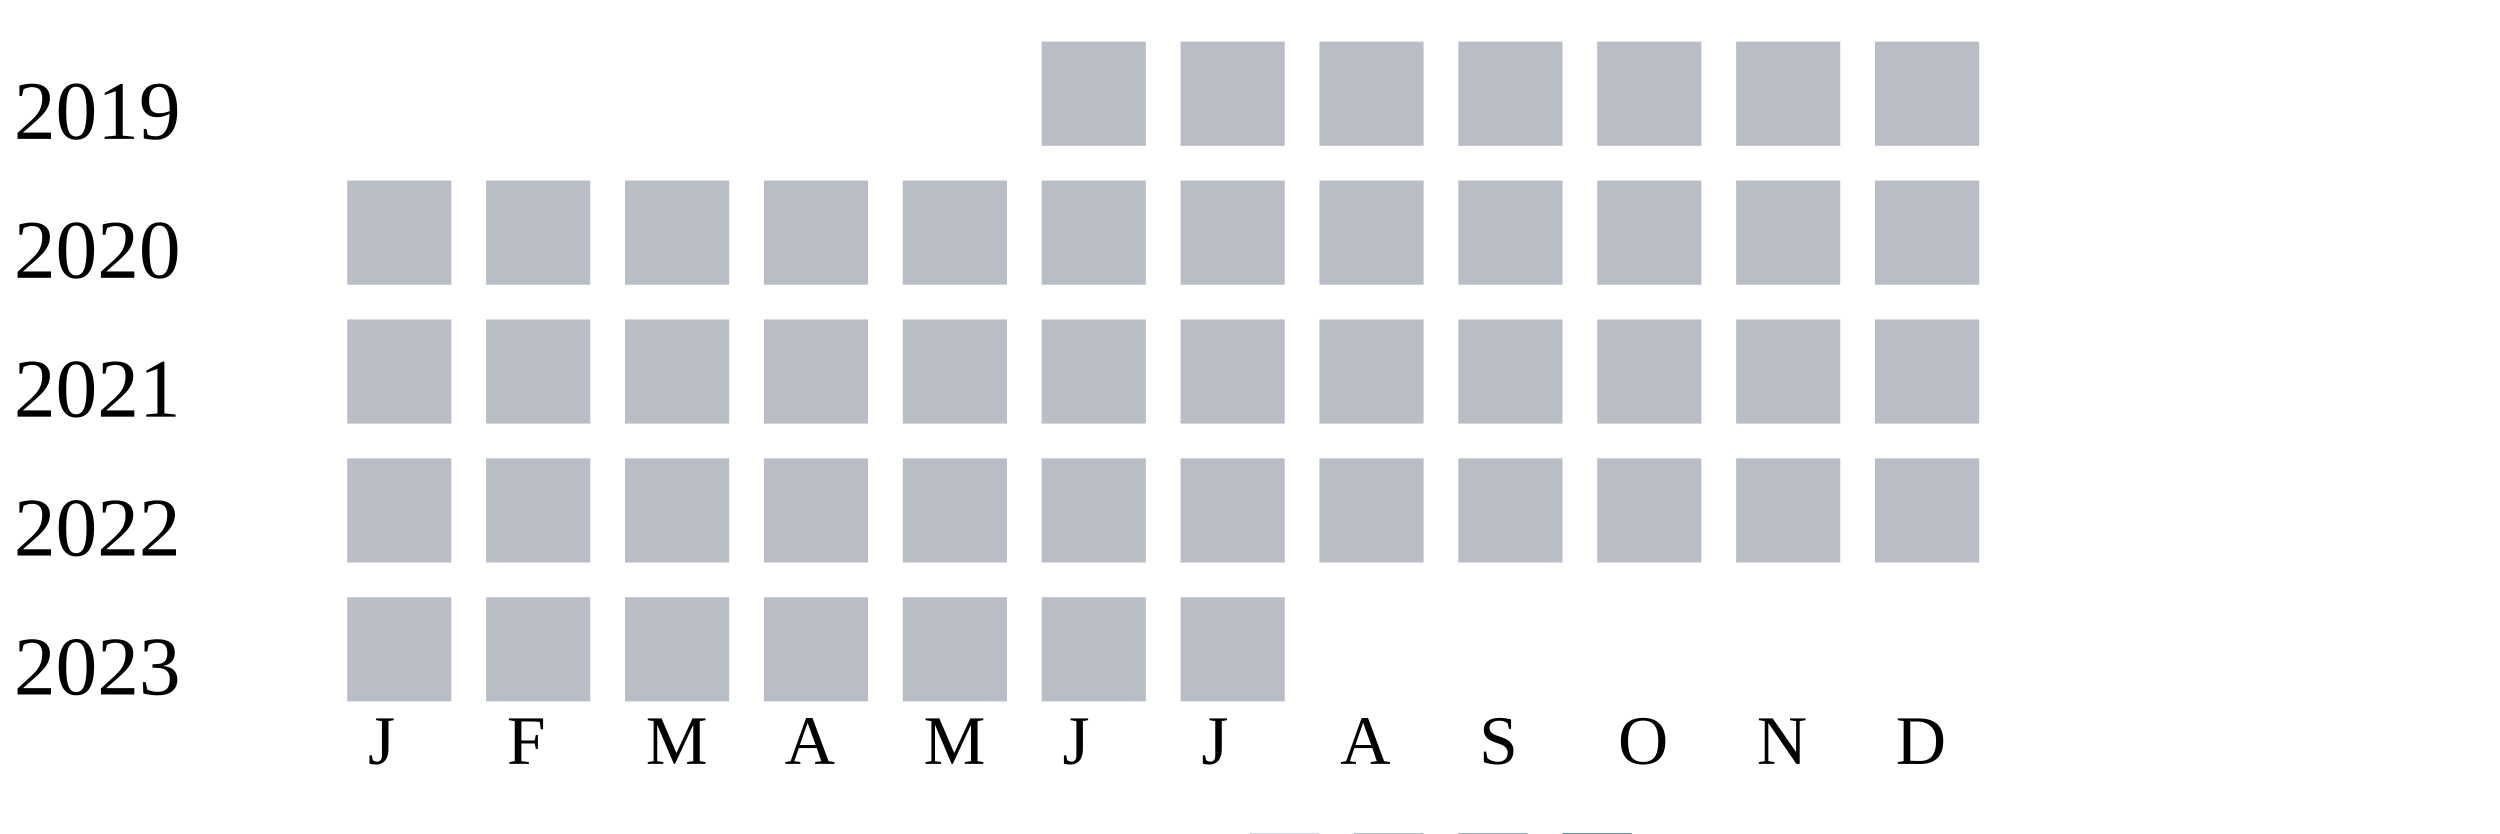
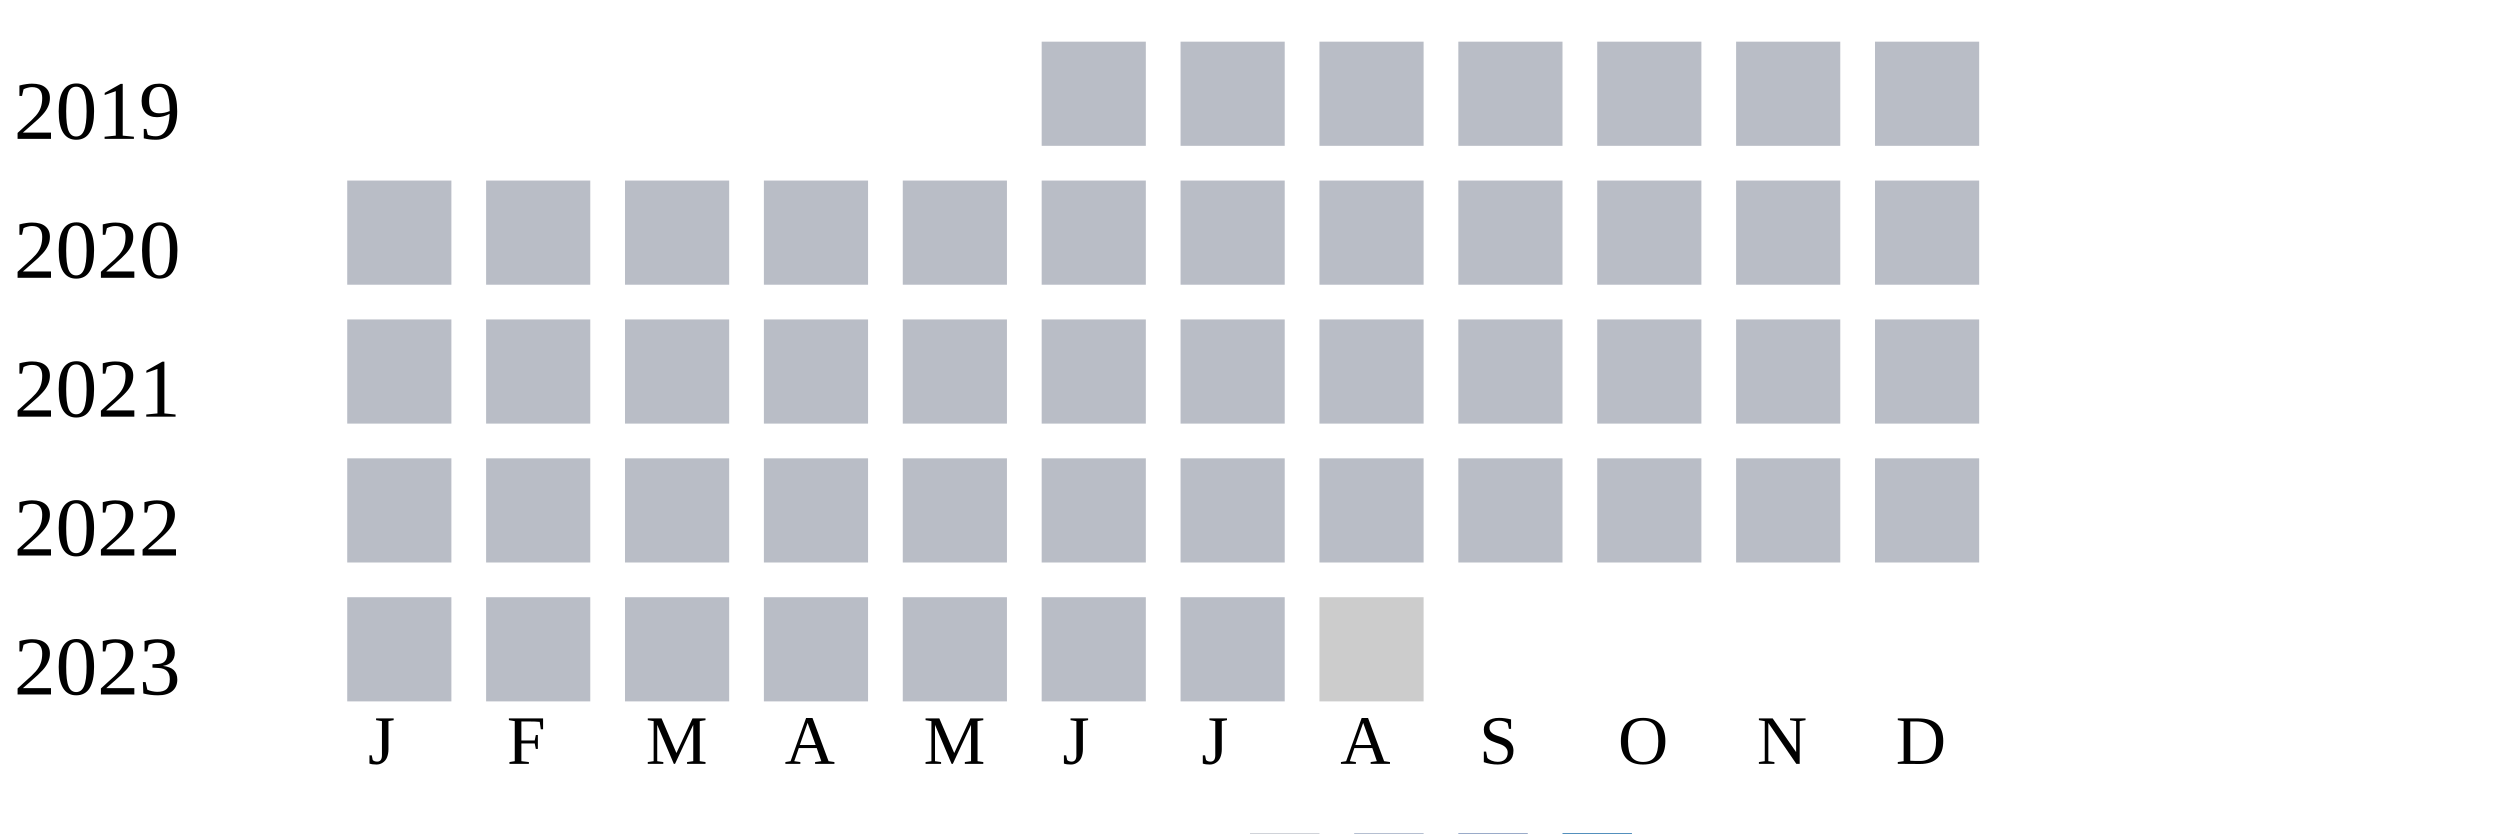
<svg xmlns="http://www.w3.org/2000/svg" width="360" height="120">
  <g transform="translate(0 0)">
    <text x="2" y="20">2019</text>
    <rect x="150" y="6" width="15" height="15" fill="#b9bdc6" />
    <rect x="170" y="6" width="15" height="15" fill="#b9bdc6" />
    <rect x="190" y="6" width="15" height="15" fill="#b9bdc6" />
    <rect x="210" y="6" width="15" height="15" fill="#b9bdc6" />
    <rect x="230" y="6" width="15" height="15" fill="#b9bdc6" />
    <rect x="250" y="6" width="15" height="15" fill="#b9bdc6" />
    <rect x="270" y="6" width="15" height="15" fill="#b9bdc6" />
  </g>
  <g transform="translate(0 20)">
    <text x="2" y="20">2020</text>
    <rect x="50" y="6" width="15" height="15" fill="#b9bdc6" />
    <rect x="70" y="6" width="15" height="15" fill="#b9bdc6" />
    <rect x="90" y="6" width="15" height="15" fill="#b9bdc6" />
    <rect x="110" y="6" width="15" height="15" fill="#b9bdc6" />
    <rect x="130" y="6" width="15" height="15" fill="#b9bdc6" />
    <rect x="150" y="6" width="15" height="15" fill="#b9bdc6" />
    <rect x="170" y="6" width="15" height="15" fill="#b9bdc6" />
    <rect x="190" y="6" width="15" height="15" fill="#b9bdc6" />
    <rect x="210" y="6" width="15" height="15" fill="#b9bdc6" />
    <rect x="230" y="6" width="15" height="15" fill="#b9bdc6" />
    <rect x="250" y="6" width="15" height="15" fill="#b9bdc6" />
    <rect x="270" y="6" width="15" height="15" fill="#b9bdc6" />
  </g>
  <g transform="translate(0 40)">
    <text x="2" y="20">2021</text>
    <rect x="50" y="6" width="15" height="15" fill="#b9bdc6" />
    <rect x="70" y="6" width="15" height="15" fill="#b9bdc6" />
    <rect x="90" y="6" width="15" height="15" fill="#b9bdc6" />
    <rect x="110" y="6" width="15" height="15" fill="#b9bdc6" />
    <rect x="130" y="6" width="15" height="15" fill="#b9bdc6" />
    <rect x="150" y="6" width="15" height="15" fill="#b9bdc6" />
    <rect x="170" y="6" width="15" height="15" fill="#b9bdc6" />
    <rect x="190" y="6" width="15" height="15" fill="#b9bdc6" />
    <rect x="210" y="6" width="15" height="15" fill="#b9bdc6" />
    <rect x="230" y="6" width="15" height="15" fill="#b9bdc6" />
    <rect x="250" y="6" width="15" height="15" fill="#b9bdc6" />
    <rect x="270" y="6" width="15" height="15" fill="#b9bdc6" />
  </g>
  <g transform="translate(0 60)">
    <text x="2" y="20">2022</text>
    <rect x="50" y="6" width="15" height="15" fill="#b9bdc6" />
    <rect x="70" y="6" width="15" height="15" fill="#b9bdc6" />
    <rect x="90" y="6" width="15" height="15" fill="#b9bdc6" />
    <rect x="110" y="6" width="15" height="15" fill="#b9bdc6" />
    <rect x="130" y="6" width="15" height="15" fill="#b9bdc6" />
    <rect x="150" y="6" width="15" height="15" fill="#b9bdc6" />
    <rect x="170" y="6" width="15" height="15" fill="#b9bdc6" />
    <rect x="190" y="6" width="15" height="15" fill="#b9bdc6" />
    <rect x="210" y="6" width="15" height="15" fill="#b9bdc6" />
    <rect x="230" y="6" width="15" height="15" fill="#b9bdc6" />
    <rect x="250" y="6" width="15" height="15" fill="#b9bdc6" />
    <rect x="270" y="6" width="15" height="15" fill="#b9bdc6" />
  </g>
  <g transform="translate(0 80)">
    <text x="2" y="20">2023</text>
    <rect x="50" y="6" width="15" height="15" fill="#b9bdc6" />
    <rect x="70" y="6" width="15" height="15" fill="#b9bdc6" />
    <rect x="90" y="6" width="15" height="15" fill="#b9bdc6" />
    <rect x="110" y="6" width="15" height="15" fill="#b9bdc6" />
    <rect x="130" y="6" width="15" height="15" fill="#b9bdc6" />
    <rect x="150" y="6" width="15" height="15" fill="#b9bdc6" />
    <rect x="170" y="6" width="15" height="15" fill="#b9bdc6" />
+     <rect x="190" y="6" width="15" height="15" fill="#cccccc" />
  </g>
  <text style="font-size: 10px; text-align: center" x="53" y="110">J</text>
  <text style="font-size: 10px; text-align: center" x="73" y="110">F</text>
  <text style="font-size: 10px; text-align: center" x="93" y="110">M</text>
  <text style="font-size: 10px; text-align: center" x="113" y="110">A</text>
  <text style="font-size: 10px; text-align: center" x="133" y="110">M</text>
  <text style="font-size: 10px; text-align: center" x="153" y="110">J</text>
  <text style="font-size: 10px; text-align: center" x="173" y="110">J</text>
  <text style="font-size: 10px; text-align: center" x="193" y="110">A</text>
  <text style="font-size: 10px; text-align: center" x="213" y="110">S</text>
  <text style="font-size: 10px; text-align: center" x="233" y="110">O</text>
  <text style="font-size: 10px; text-align: center" x="253" y="110">N</text>
  <text style="font-size: 10px; text-align: center" x="273" y="110">D</text>
  <text style="font-size: 10px;" x="155" y="129">Less</text>
  <rect fill="#b9bdc6" width="10" height="10" x="180" y="120" />
  <rect fill="#919fba" width="10" height="10" x="195" y="120" />
  <rect fill="#6882ae" width="10" height="10" x="210" y="120" />
  <rect fill="#005a9c" width="10" height="10" x="225" y="120" />
  <text x="240" y="129" style="font-size: 10px;">More</text>
</svg>
